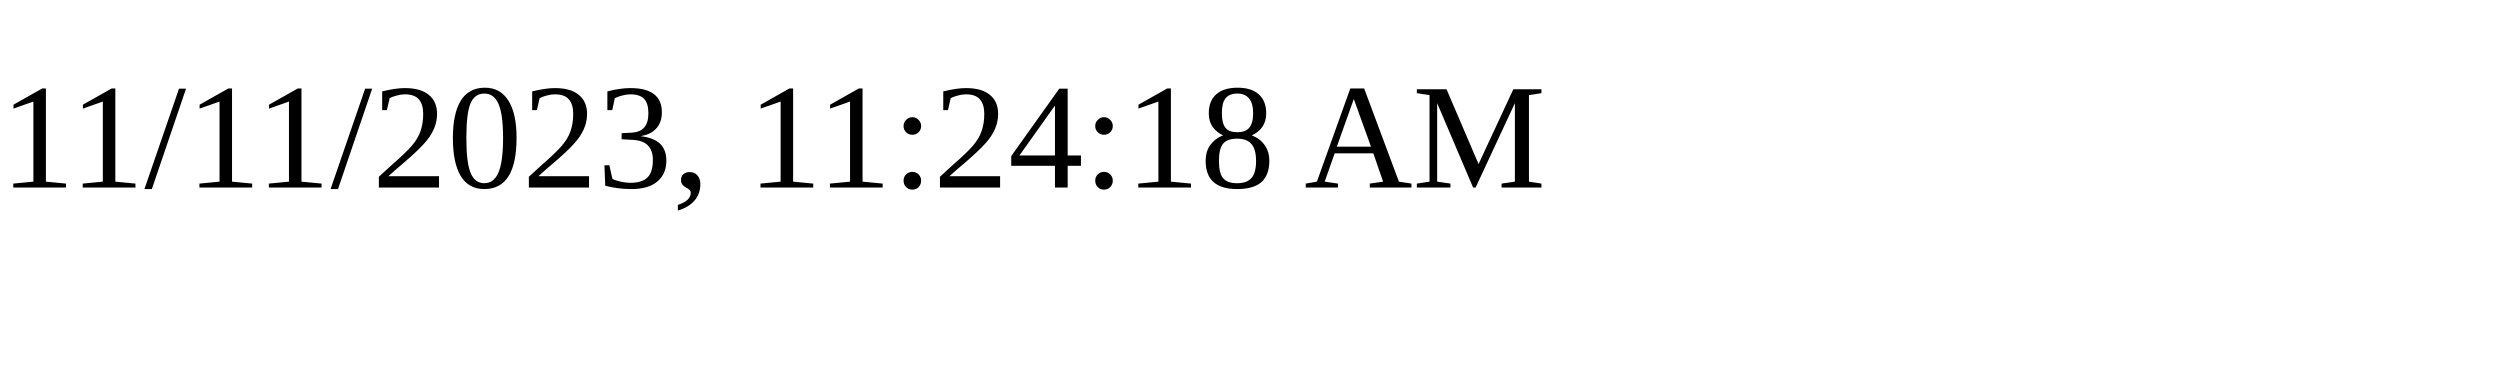
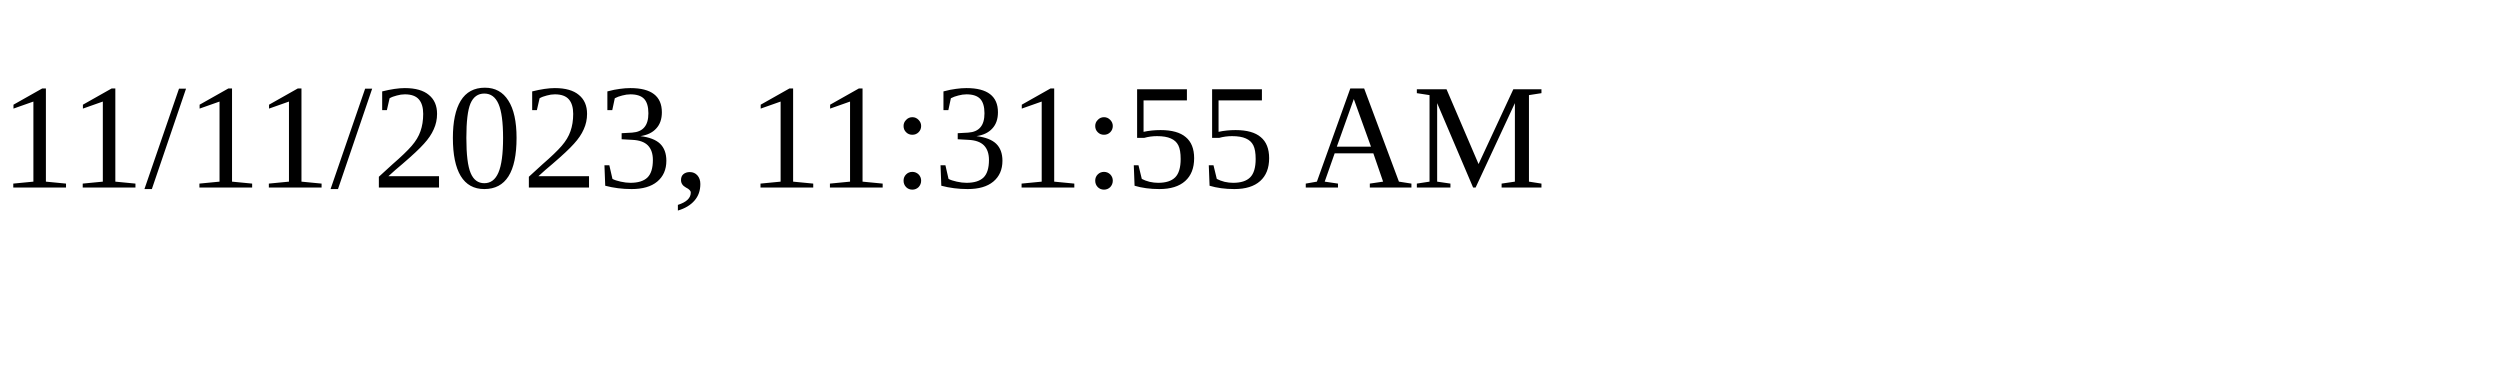
<svg xmlns="http://www.w3.org/2000/svg" height="30" width="200">
-   <text x="0" y="15">11/11/2023, 11:24:18 AM</text>
+   <text x="0" y="15">11/11/2023, 11:31:55 AM</text>
</svg>
